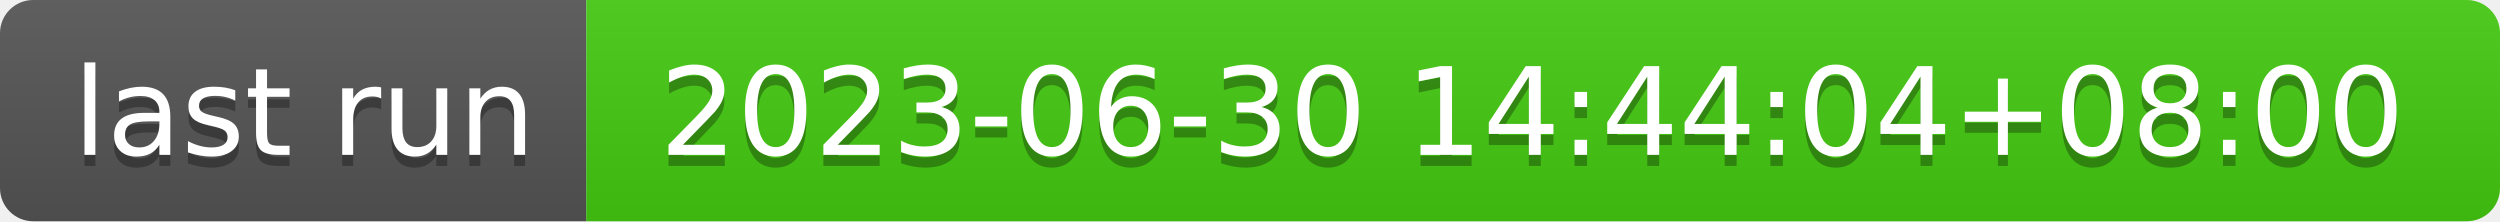
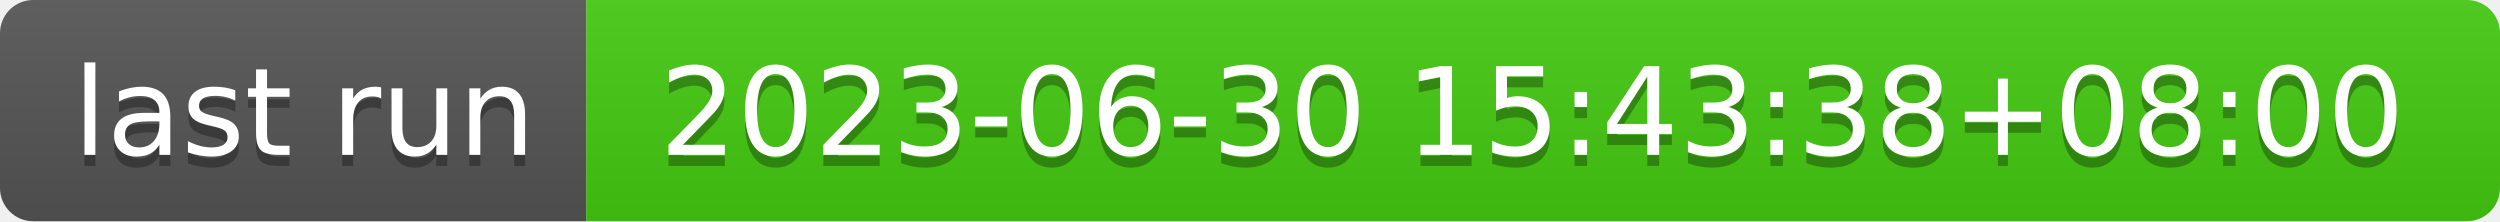
- <svg xmlns="http://www.w3.org/2000/svg" width="226" height="20" role="img" aria-label="last run: 2023-06-30 14:44:04+08:00">
+ <svg xmlns="http://www.w3.org/2000/svg" width="226" height="20" role="img" aria-label="last run: 2023-06-30 15:43:38+08:00">
  <linearGradient id="s" x2="0" y2="100%">
    <stop offset="0" stop-color="#bbb" stop-opacity=".1" />
    <stop offset="1" stop-opacity=".1" />
  </linearGradient>
  <clipPath id="r">
    <rect width="226" height="20" rx="3" fill="#fff" />
  </clipPath>
  <g clip-path="url(#r)">
    <rect width="53" height="20" fill="#555" />
    <rect x="53" width="173" height="20" fill="#4c1" />
    <rect width="226" height="20" fill="url(#s)" />
  </g>
  <g fill="#fff" text-anchor="middle" font-family="Verdana,Geneva,DejaVu Sans,sans-serif" text-rendering="geometricPrecision" font-size="110">
    <text aria-hidden="true" x="275" y="150" fill="#010101" fill-opacity=".3" transform="scale(.1)" textLength="430">last run</text>
    <text x="275" y="140" transform="scale(.1)" fill="#fff" textLength="430">last run</text>
-     <text aria-hidden="true" x="1385" y="150" fill="#010101" fill-opacity=".3" transform="scale(.1)" textLength="1630">2023-06-30 14:44:04+08:00</text>
-     <text x="1385" y="140" transform="scale(.1)" fill="#fff" textLength="1630">2023-06-30 14:44:04+08:00</text>
+     <text aria-hidden="true" x="1385" y="150" fill="#010101" fill-opacity=".3" transform="scale(.1)" textLength="1630">2023-06-30 15:43:38+08:00</text>
+     <text x="1385" y="140" transform="scale(.1)" fill="#fff" textLength="1630">2023-06-30 15:43:38+08:00</text>
  </g>
</svg>
